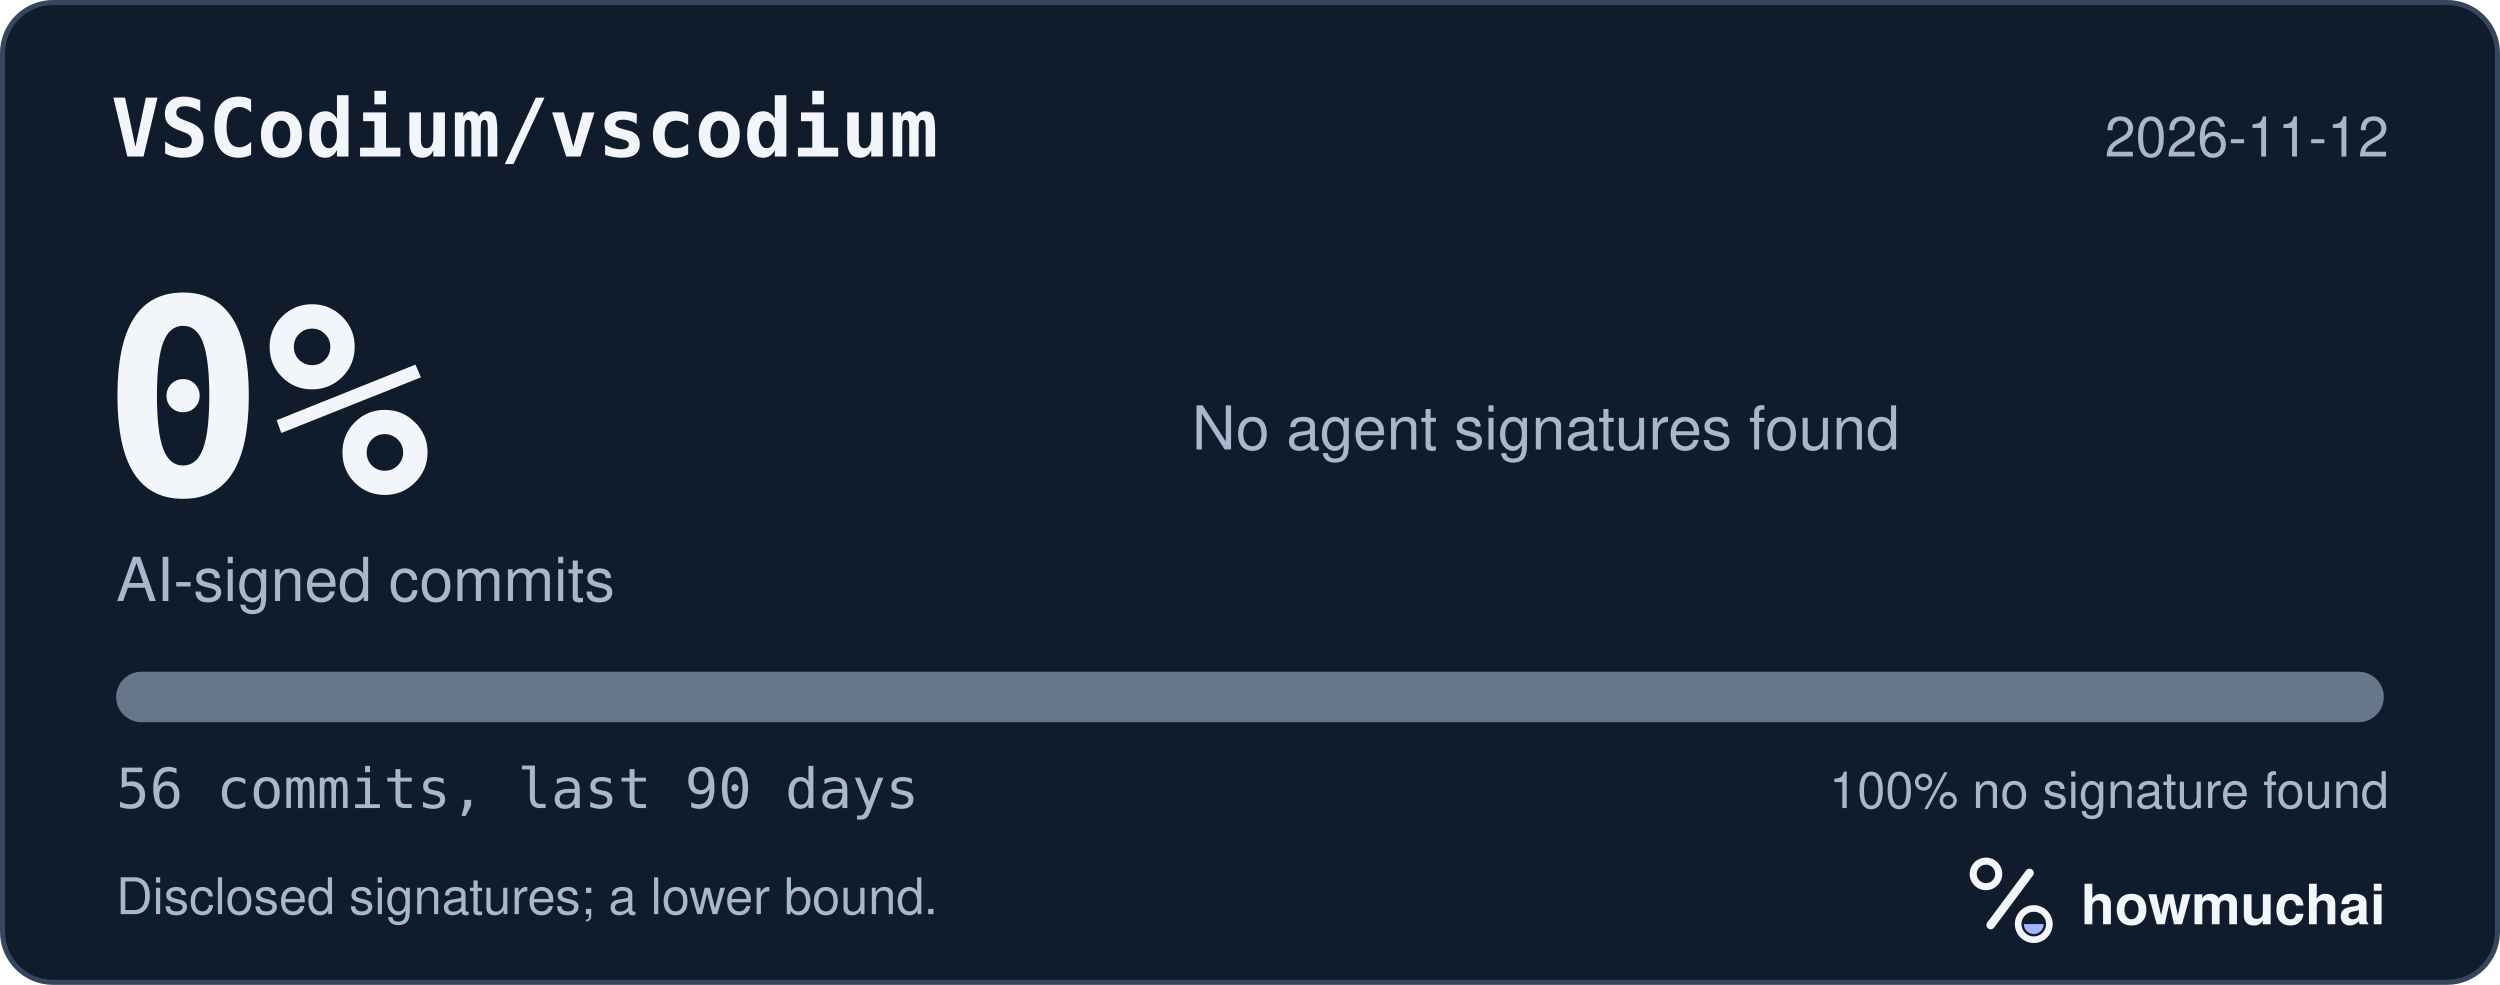
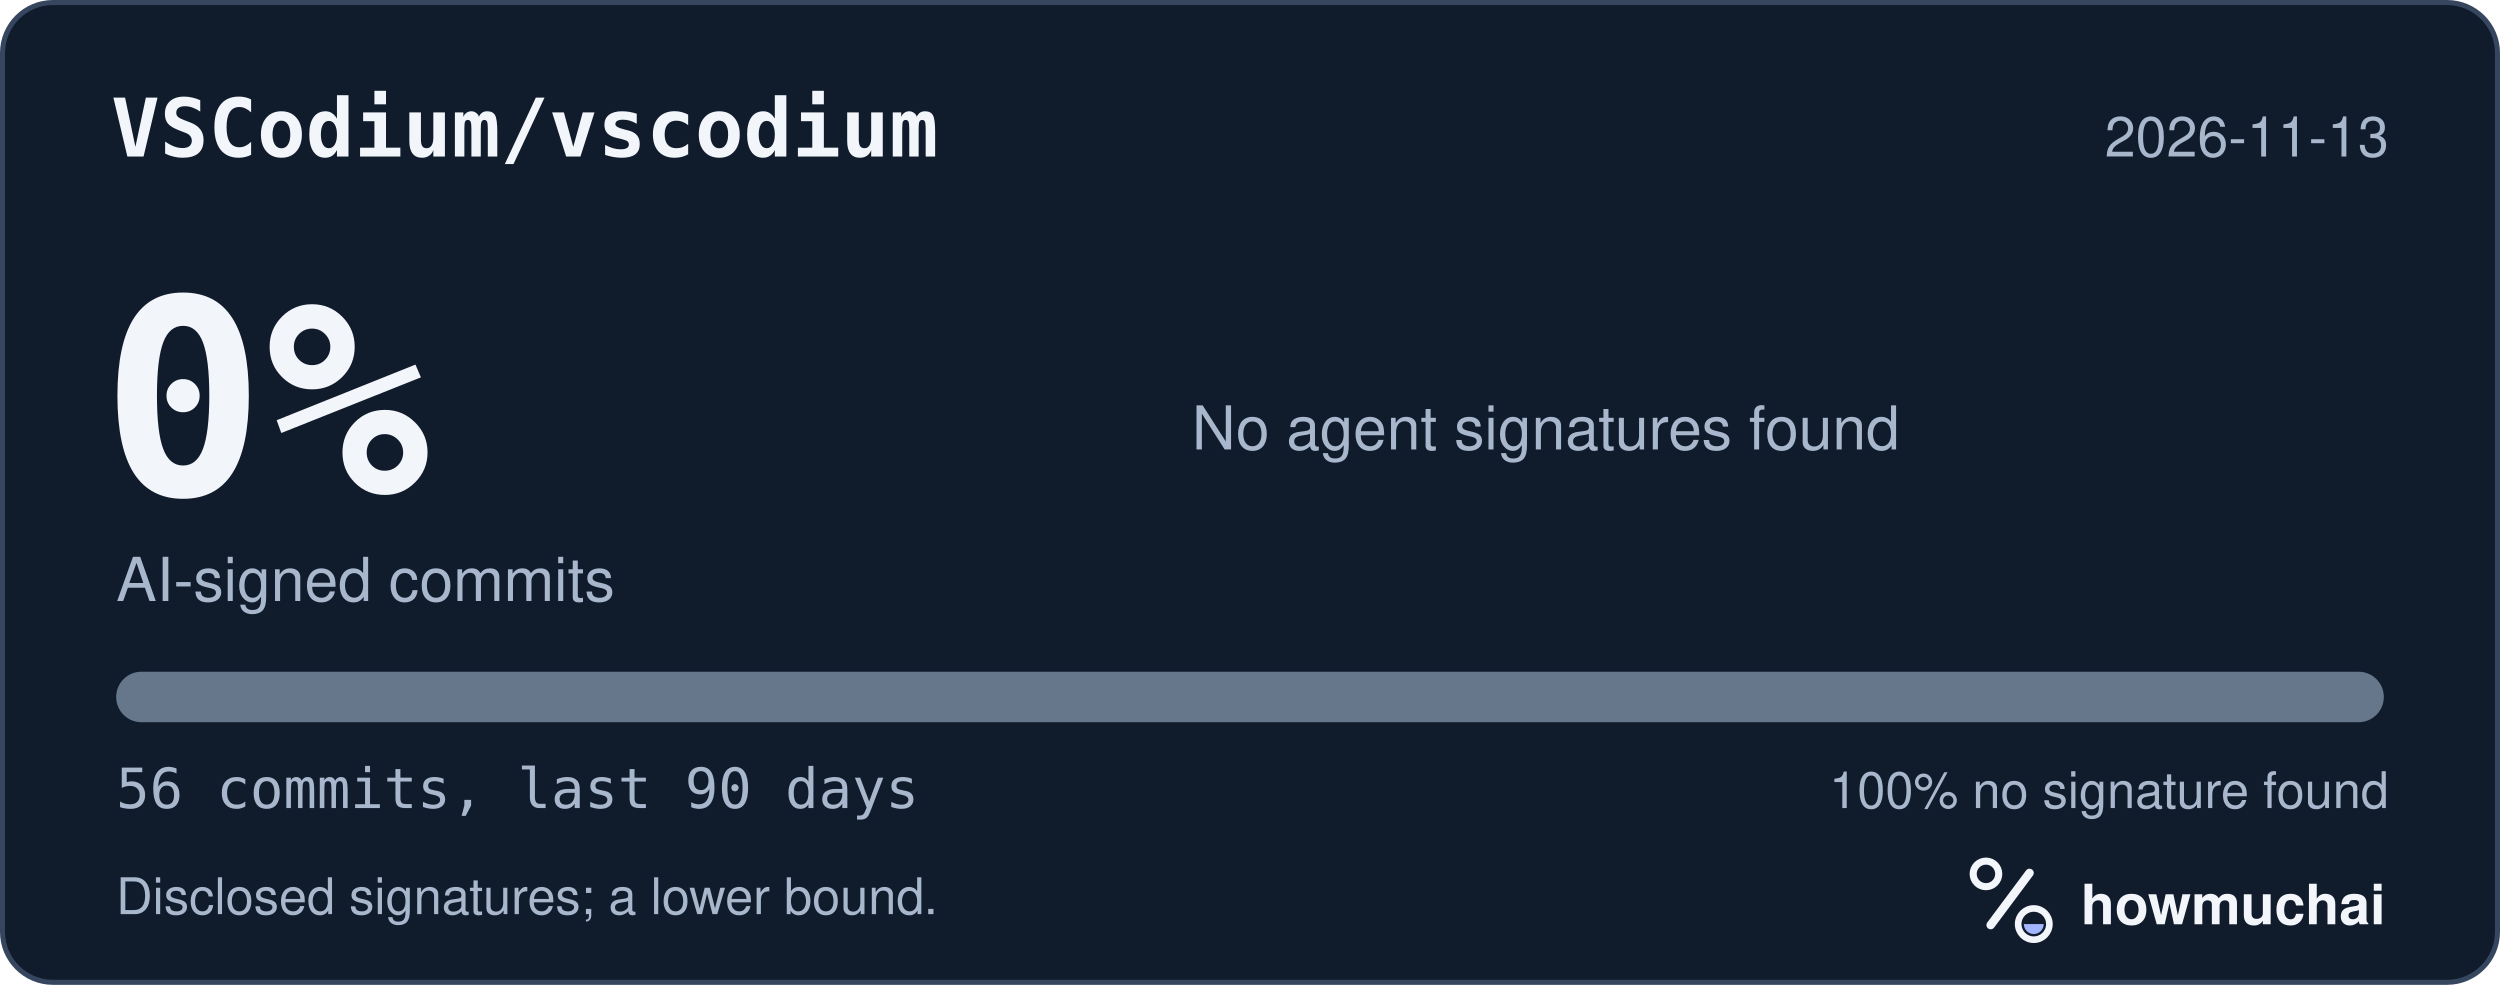
<svg xmlns="http://www.w3.org/2000/svg" width="495" height="195" viewBox="0 0 495 195" role="img" aria-labelledby="hm-t hm-d">
  <rect x="0.5" y="0.5" width="494" height="194" rx="10" fill="#101B2C" stroke="#35465E" />
  <text x="22" y="31" fill="#F2F5FA" font-family="ui-monospace, SF Mono, Menlo, Consolas, IBM Plex Mono, monospace" font-size="16" font-weight="600">VSCodium/vscodium</text>
-   <text x="473" y="31" fill="#A8B7CC" font-family="-apple-system, BlinkMacSystemFont, Segoe UI, Helvetica, Arial, Fira Sans, sans-serif" font-size="11" text-anchor="end">2026-11-12</text>
+   <text x="473" y="31" fill="#A8B7CC" font-family="-apple-system, BlinkMacSystemFont, Segoe UI, Helvetica, Arial, Fira Sans, sans-serif" font-size="11" text-anchor="end">2026-11-13</text>
  <text x="20" y="98" fill="#F2F5FA" font-family="ui-monospace, SF Mono, Menlo, Consolas, IBM Plex Mono, monospace" font-size="54" font-weight="700">0%</text>
  <text x="23" y="119" fill="#A8B7CC" font-family="-apple-system, BlinkMacSystemFont, Segoe UI, Helvetica, Arial, Fira Sans, sans-serif" font-size="12">AI-signed commits</text>
  <text x="236" y="89" fill="#A8B7CC" font-family="-apple-system, BlinkMacSystemFont, Segoe UI, Helvetica, Arial, Fira Sans, sans-serif" font-size="12">No agent signatures found</text>
  <defs>
    <clipPath id="hm-bar">
      <rect x="23" y="133" width="449" height="10" rx="5" />
    </clipPath>
  </defs>
  <rect x="23" y="133" width="449" height="10" rx="5" fill="#66768B" />
  <g clip-path="url(#hm-bar)" />
  <text x="23" y="160" fill="#A8B7CC" font-family="ui-monospace, SF Mono, Menlo, Consolas, IBM Plex Mono, monospace" font-size="11">56 commits, last 90 days</text>
  <text x="473" y="160" fill="#A8B7CC" font-family="-apple-system, BlinkMacSystemFont, Segoe UI, Helvetica, Arial, Fira Sans, sans-serif" font-size="10" text-anchor="end">100% no signature found</text>
  <text x="23" y="181" fill="#A8B7CC" font-family="-apple-system, BlinkMacSystemFont, Segoe UI, Helvetica, Arial, Fira Sans, sans-serif" font-size="10">Disclosed signatures; a lower bound.</text>
  <g transform="translate(386 166) scale(0.046875)">
    <circle cx="154" cy="150" r="54" fill="none" stroke="#F2F5FA" stroke-width="30" />
    <path d="M174 366 338 146" fill="none" stroke="#F2F5FA" stroke-width="36" stroke-linecap="round" />
    <circle cx="356" cy="362" r="66" fill="none" stroke="#F2F5FA" stroke-width="28" />
    <path d="M314 362a42 42 0 0 0 84 0Z" fill="#A4B5FF" />
  </g>
  <text x="412" y="183" fill="#F2F5FA" font-family="-apple-system, BlinkMacSystemFont, Segoe UI, Helvetica, Arial, Fira Sans, sans-serif" font-size="11" font-weight="650">howmuchai</text>
</svg>
